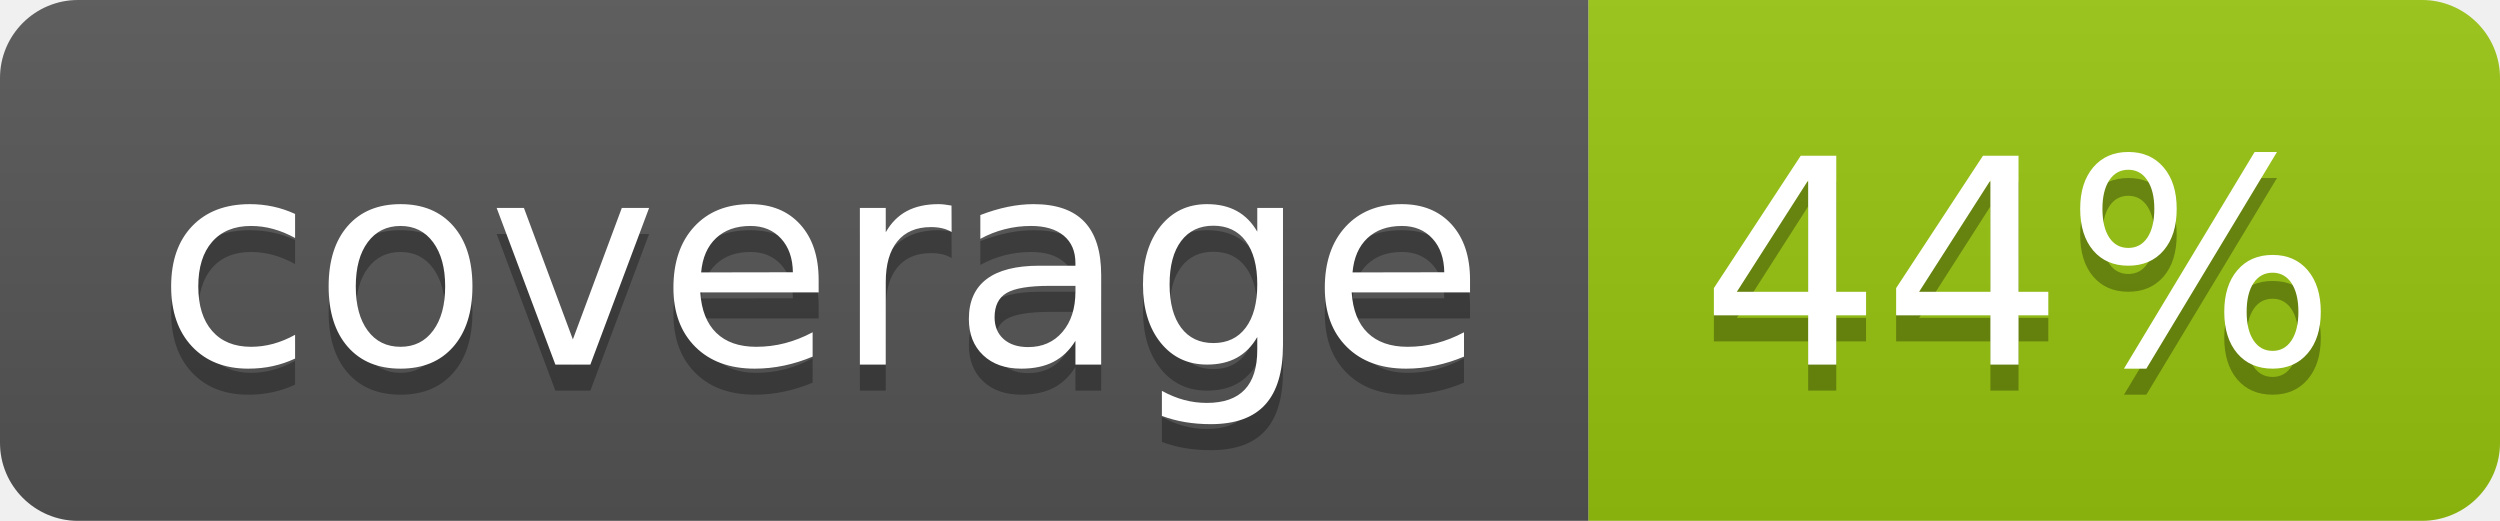
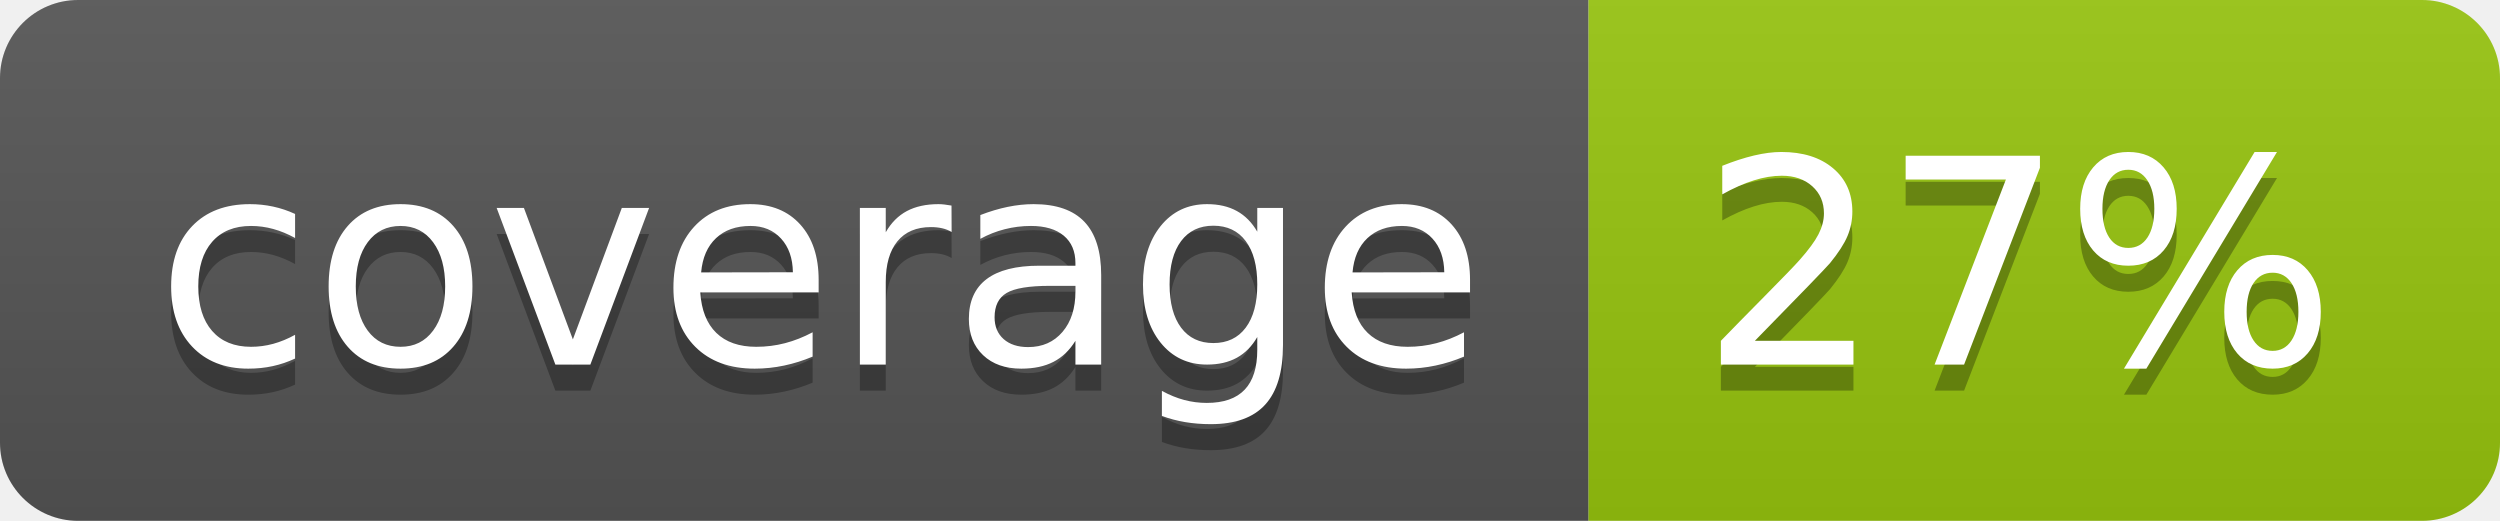
<svg xmlns="http://www.w3.org/2000/svg" width="96" height="20">
  <linearGradient id="b" x2="0" y2="100%">
    <stop offset="0" stop-color="#bbb" stop-opacity=".1" />
    <stop offset="1" stop-opacity=".1" />
  </linearGradient>
  <clipPath id="a">
    <rect width="96" height="20" rx="3" fill="#fff" />
  </clipPath>
  <g clip-path="url(#a)">
    <path fill="#555" d="M0 0h61v20H0z" />
    <path fill="#97C50F" d="M61 0h35v20H61z" />
    <path fill="url(#b)" d="M0 0h96v20H0z" />
  </g>
  <g fill="#fff" text-anchor="middle" font-family="DejaVu Sans,Verdana,Geneva,sans-serif" font-size="110">
    <text x="315" y="150" fill="#010101" fill-opacity=".3" transform="scale(.1)" textLength="510">coverage</text>
    <text x="315" y="140" transform="scale(.1)" textLength="510">coverage</text>
-     <text x="775" y="150" fill="#010101" fill-opacity=".3" transform="scale(.1)" textLength="250">44%</text>
-     <text x="775" y="140" transform="scale(.1)" textLength="250">44%</text>
+     <text x="775" y="150" fill="#010101" fill-opacity=".3" transform="scale(.1)" textLength="250">27%</text>
+     <text x="775" y="140" transform="scale(.1)" textLength="250">27%</text>
  </g>
</svg>
